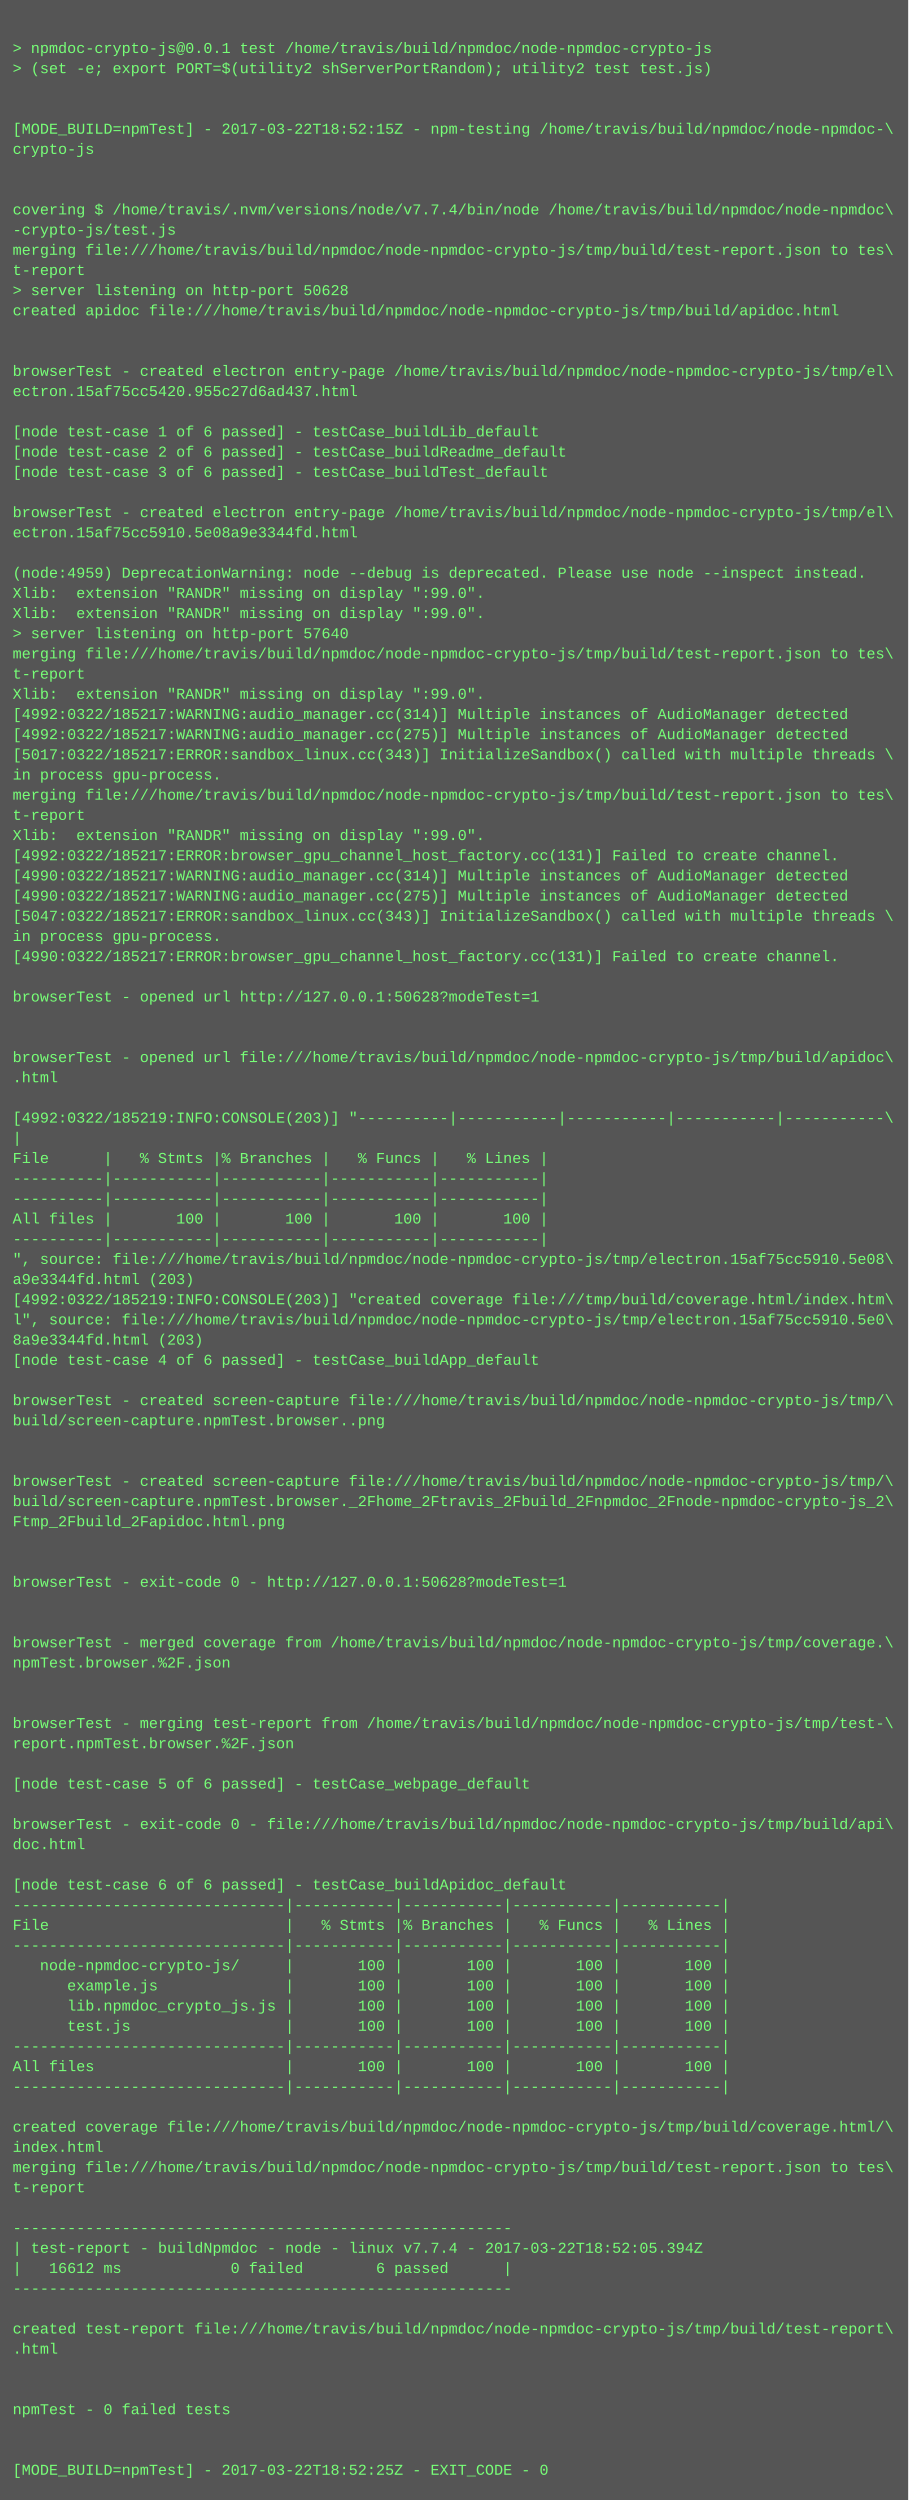
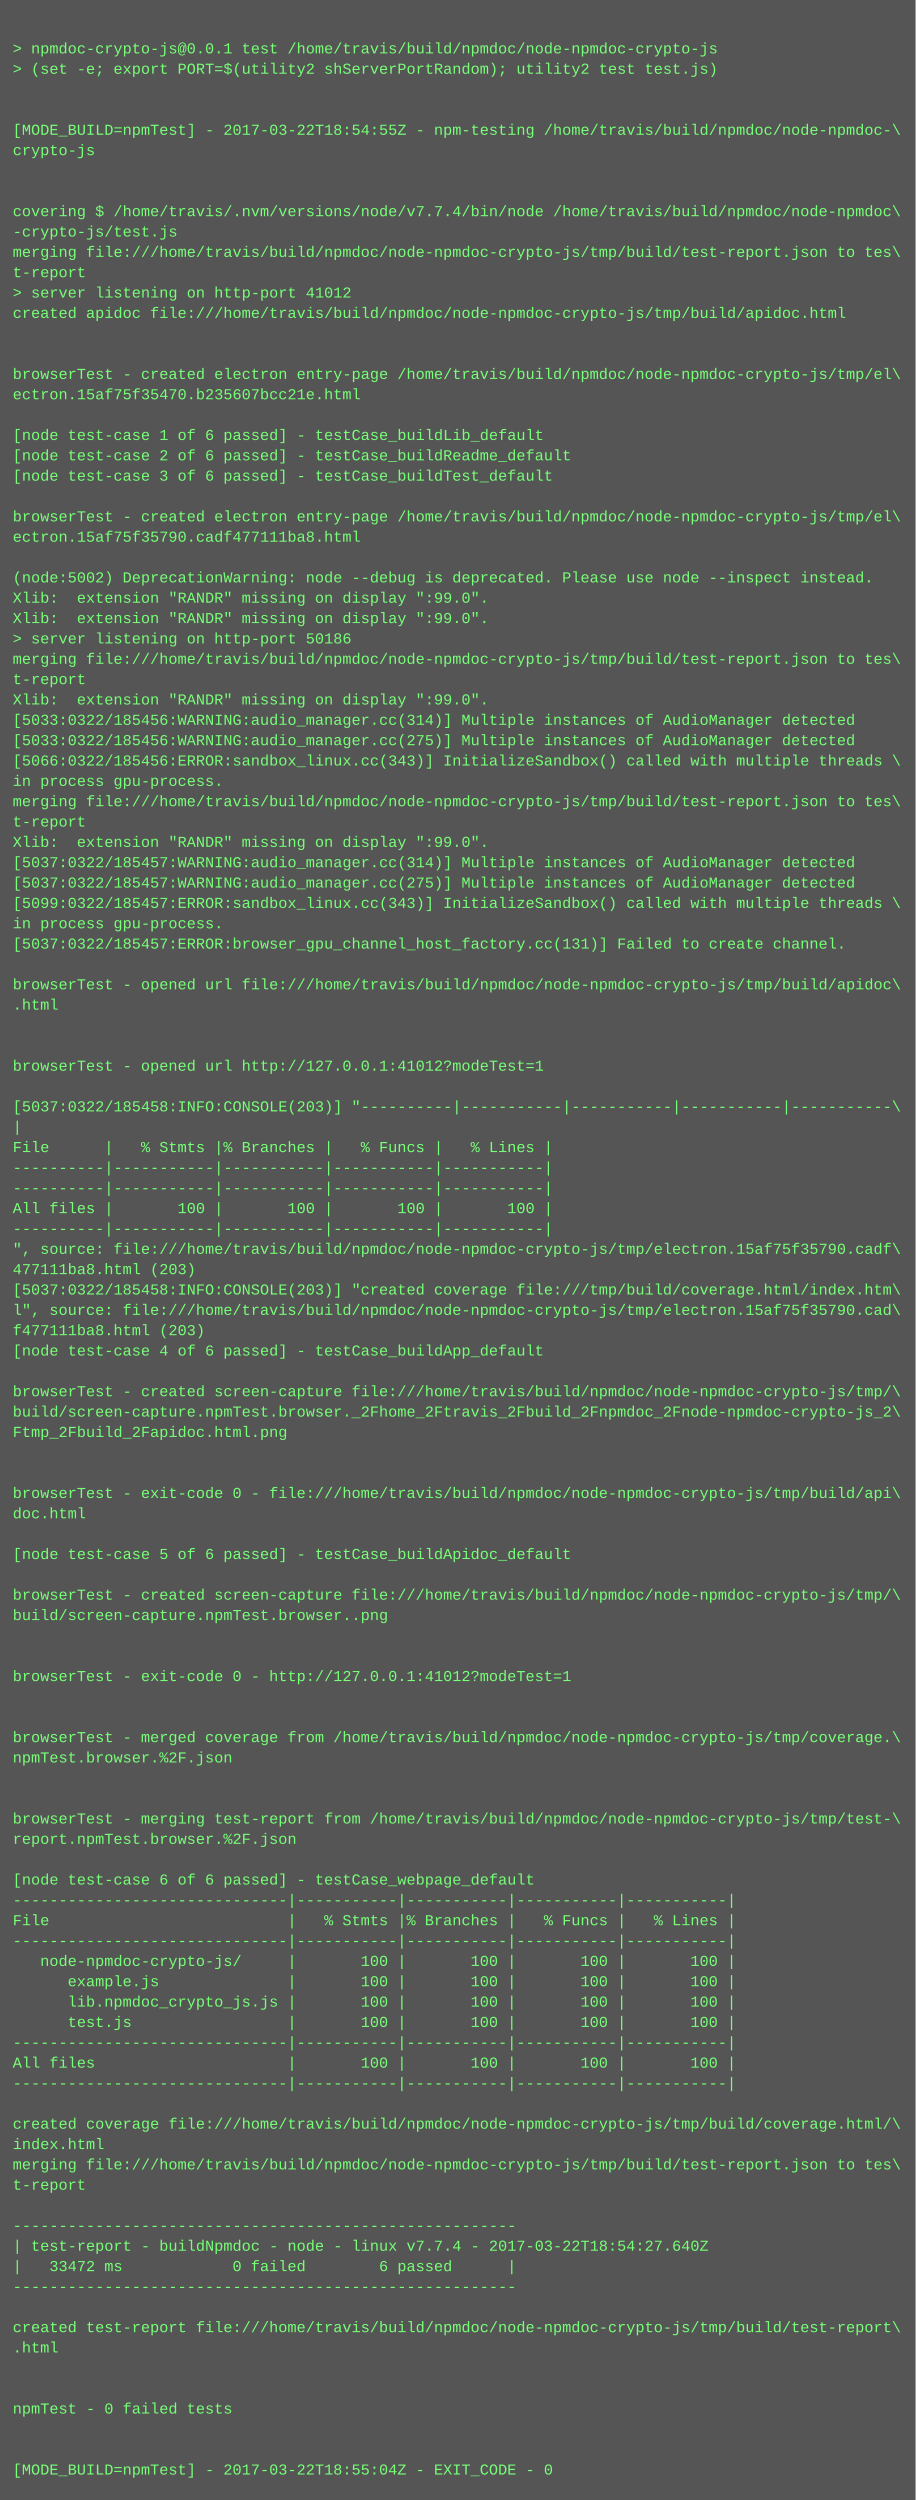
- <svg xmlns="http://www.w3.org/2000/svg" height="1982" width="720">
-   <rect height="1982" fill="#555" width="720" />
+ <svg xmlns="http://www.w3.org/2000/svg" height="1966" width="720">
+   <rect height="1966" fill="#555" width="720" />
  <text fill="#7f7" font-family="Courier New" font-size="12" xml:space="preserve">
    <tspan x="10" y="26" />
    <tspan x="10" y="42">&gt; npmdoc-crypto-js@0.0.1 test /home/travis/build/npmdoc/node-npmdoc-crypto-js</tspan>
    <tspan x="10" y="58">&gt; (set -e; export PORT=$(utility2 shServerPortRandom); utility2 test test.js)</tspan>
    <tspan x="10" y="74" />
    <tspan x="10" y="90" />
-     <tspan x="10" y="106">[MODE_BUILD=npmTest] - 2017-03-22T18:52:15Z - npm-testing /home/travis/build/npmdoc/node-npmdoc-\</tspan>
+     <tspan x="10" y="106">[MODE_BUILD=npmTest] - 2017-03-22T18:54:55Z - npm-testing /home/travis/build/npmdoc/node-npmdoc-\</tspan>
    <tspan x="10" y="122">crypto-js</tspan>
    <tspan x="10" y="138" />
    <tspan x="10" y="154" />
    <tspan x="10" y="170">covering $ /home/travis/.nvm/versions/node/v7.7.4/bin/node /home/travis/build/npmdoc/node-npmdoc\</tspan>
    <tspan x="10" y="186">-crypto-js/test.js</tspan>
    <tspan x="10" y="202">merging file:///home/travis/build/npmdoc/node-npmdoc-crypto-js/tmp/build/test-report.json to tes\</tspan>
    <tspan x="10" y="218">t-report</tspan>
-     <tspan x="10" y="234">&gt; server listening on http-port 50628</tspan>
+     <tspan x="10" y="234">&gt; server listening on http-port 41012</tspan>
    <tspan x="10" y="250">created apidoc file:///home/travis/build/npmdoc/node-npmdoc-crypto-js/tmp/build/apidoc.html</tspan>
    <tspan x="10" y="266" />
    <tspan x="10" y="282" />
    <tspan x="10" y="298">browserTest - created electron entry-page /home/travis/build/npmdoc/node-npmdoc-crypto-js/tmp/el\</tspan>
-     <tspan x="10" y="314">ectron.15af75cc5420.955c27d6ad437.html</tspan>
+     <tspan x="10" y="314">ectron.15af75f35470.b235607bcc21e.html</tspan>
    <tspan x="10" y="330" />
    <tspan x="10" y="346">[node test-case 1 of 6 passed] - testCase_buildLib_default</tspan>
    <tspan x="10" y="362">[node test-case 2 of 6 passed] - testCase_buildReadme_default</tspan>
    <tspan x="10" y="378">[node test-case 3 of 6 passed] - testCase_buildTest_default</tspan>
    <tspan x="10" y="394" />
    <tspan x="10" y="410">browserTest - created electron entry-page /home/travis/build/npmdoc/node-npmdoc-crypto-js/tmp/el\</tspan>
-     <tspan x="10" y="426">ectron.15af75cc5910.5e08a9e3344fd.html</tspan>
+     <tspan x="10" y="426">ectron.15af75f35790.cadf477111ba8.html</tspan>
    <tspan x="10" y="442" />
-     <tspan x="10" y="458">(node:4959) DeprecationWarning: node --debug is deprecated. Please use node --inspect instead.</tspan>
+     <tspan x="10" y="458">(node:5002) DeprecationWarning: node --debug is deprecated. Please use node --inspect instead.</tspan>
    <tspan x="10" y="474">Xlib:  extension "RANDR" missing on display ":99.0".</tspan>
    <tspan x="10" y="490">Xlib:  extension "RANDR" missing on display ":99.0".</tspan>
-     <tspan x="10" y="506">&gt; server listening on http-port 57640</tspan>
+     <tspan x="10" y="506">&gt; server listening on http-port 50186</tspan>
    <tspan x="10" y="522">merging file:///home/travis/build/npmdoc/node-npmdoc-crypto-js/tmp/build/test-report.json to tes\</tspan>
    <tspan x="10" y="538">t-report</tspan>
    <tspan x="10" y="554">Xlib:  extension "RANDR" missing on display ":99.0".</tspan>
-     <tspan x="10" y="570">[4992:0322/185217:WARNING:audio_manager.cc(314)] Multiple instances of AudioManager detected</tspan>
-     <tspan x="10" y="586">[4992:0322/185217:WARNING:audio_manager.cc(275)] Multiple instances of AudioManager detected</tspan>
-     <tspan x="10" y="602">[5017:0322/185217:ERROR:sandbox_linux.cc(343)] InitializeSandbox() called with multiple threads \</tspan>
+     <tspan x="10" y="570">[5033:0322/185456:WARNING:audio_manager.cc(314)] Multiple instances of AudioManager detected</tspan>
+     <tspan x="10" y="586">[5033:0322/185456:WARNING:audio_manager.cc(275)] Multiple instances of AudioManager detected</tspan>
+     <tspan x="10" y="602">[5066:0322/185456:ERROR:sandbox_linux.cc(343)] InitializeSandbox() called with multiple threads \</tspan>
    <tspan x="10" y="618">in process gpu-process. </tspan>
    <tspan x="10" y="634">merging file:///home/travis/build/npmdoc/node-npmdoc-crypto-js/tmp/build/test-report.json to tes\</tspan>
    <tspan x="10" y="650">t-report</tspan>
    <tspan x="10" y="666">Xlib:  extension "RANDR" missing on display ":99.0".</tspan>
-     <tspan x="10" y="682">[4992:0322/185217:ERROR:browser_gpu_channel_host_factory.cc(131)] Failed to create channel.</tspan>
-     <tspan x="10" y="698">[4990:0322/185217:WARNING:audio_manager.cc(314)] Multiple instances of AudioManager detected</tspan>
-     <tspan x="10" y="714">[4990:0322/185217:WARNING:audio_manager.cc(275)] Multiple instances of AudioManager detected</tspan>
-     <tspan x="10" y="730">[5047:0322/185217:ERROR:sandbox_linux.cc(343)] InitializeSandbox() called with multiple threads \</tspan>
-     <tspan x="10" y="746">in process gpu-process. </tspan>
-     <tspan x="10" y="762">[4990:0322/185217:ERROR:browser_gpu_channel_host_factory.cc(131)] Failed to create channel.</tspan>
-     <tspan x="10" y="778" />
-     <tspan x="10" y="794">browserTest - opened url http://127.0.0.1:50628?modeTest=1</tspan>
+     <tspan x="10" y="682">[5037:0322/185457:WARNING:audio_manager.cc(314)] Multiple instances of AudioManager detected</tspan>
+     <tspan x="10" y="698">[5037:0322/185457:WARNING:audio_manager.cc(275)] Multiple instances of AudioManager detected</tspan>
+     <tspan x="10" y="714">[5099:0322/185457:ERROR:sandbox_linux.cc(343)] InitializeSandbox() called with multiple threads \</tspan>
+     <tspan x="10" y="730">in process gpu-process. </tspan>
+     <tspan x="10" y="746">[5037:0322/185457:ERROR:browser_gpu_channel_host_factory.cc(131)] Failed to create channel.</tspan>
+     <tspan x="10" y="762" />
+     <tspan x="10" y="778">browserTest - opened url file:///home/travis/build/npmdoc/node-npmdoc-crypto-js/tmp/build/apidoc\</tspan>
+     <tspan x="10" y="794">.html</tspan>
    <tspan x="10" y="810" />
    <tspan x="10" y="826" />
-     <tspan x="10" y="842">browserTest - opened url file:///home/travis/build/npmdoc/node-npmdoc-crypto-js/tmp/build/apidoc\</tspan>
-     <tspan x="10" y="858">.html</tspan>
-     <tspan x="10" y="874" />
-     <tspan x="10" y="890">[4992:0322/185219:INFO:CONSOLE(203)] "----------|-----------|-----------|-----------|-----------\</tspan>
-     <tspan x="10" y="906">|</tspan>
-     <tspan x="10" y="922">File      |   % Stmts |% Branches |   % Funcs |   % Lines |</tspan>
+     <tspan x="10" y="842">browserTest - opened url http://127.0.0.1:41012?modeTest=1</tspan>
+     <tspan x="10" y="858" />
+     <tspan x="10" y="874">[5037:0322/185458:INFO:CONSOLE(203)] "----------|-----------|-----------|-----------|-----------\</tspan>
+     <tspan x="10" y="890">|</tspan>
+     <tspan x="10" y="906">File      |   % Stmts |% Branches |   % Funcs |   % Lines |</tspan>
+     <tspan x="10" y="922">----------|-----------|-----------|-----------|-----------|</tspan>
    <tspan x="10" y="938">----------|-----------|-----------|-----------|-----------|</tspan>
-     <tspan x="10" y="954">----------|-----------|-----------|-----------|-----------|</tspan>
-     <tspan x="10" y="970">All files |       100 |       100 |       100 |       100 |</tspan>
-     <tspan x="10" y="986">----------|-----------|-----------|-----------|-----------|</tspan>
-     <tspan x="10" y="1002">", source: file:///home/travis/build/npmdoc/node-npmdoc-crypto-js/tmp/electron.15af75cc5910.5e08\</tspan>
-     <tspan x="10" y="1018">a9e3344fd.html (203)</tspan>
-     <tspan x="10" y="1034">[4992:0322/185219:INFO:CONSOLE(203)] "created coverage file:///tmp/build/coverage.html/index.htm\</tspan>
-     <tspan x="10" y="1050">l", source: file:///home/travis/build/npmdoc/node-npmdoc-crypto-js/tmp/electron.15af75cc5910.5e0\</tspan>
-     <tspan x="10" y="1066">8a9e3344fd.html (203)</tspan>
-     <tspan x="10" y="1082">[node test-case 4 of 6 passed] - testCase_buildApp_default</tspan>
-     <tspan x="10" y="1098" />
-     <tspan x="10" y="1114">browserTest - created screen-capture file:///home/travis/build/npmdoc/node-npmdoc-crypto-js/tmp/\</tspan>
-     <tspan x="10" y="1130">build/screen-capture.npmTest.browser..png</tspan>
+     <tspan x="10" y="954">All files |       100 |       100 |       100 |       100 |</tspan>
+     <tspan x="10" y="970">----------|-----------|-----------|-----------|-----------|</tspan>
+     <tspan x="10" y="986">", source: file:///home/travis/build/npmdoc/node-npmdoc-crypto-js/tmp/electron.15af75f35790.cadf\</tspan>
+     <tspan x="10" y="1002">477111ba8.html (203)</tspan>
+     <tspan x="10" y="1018">[5037:0322/185458:INFO:CONSOLE(203)] "created coverage file:///tmp/build/coverage.html/index.htm\</tspan>
+     <tspan x="10" y="1034">l", source: file:///home/travis/build/npmdoc/node-npmdoc-crypto-js/tmp/electron.15af75f35790.cad\</tspan>
+     <tspan x="10" y="1050">f477111ba8.html (203)</tspan>
+     <tspan x="10" y="1066">[node test-case 4 of 6 passed] - testCase_buildApp_default</tspan>
+     <tspan x="10" y="1082" />
+     <tspan x="10" y="1098">browserTest - created screen-capture file:///home/travis/build/npmdoc/node-npmdoc-crypto-js/tmp/\</tspan>
+     <tspan x="10" y="1114">build/screen-capture.npmTest.browser._2Fhome_2Ftravis_2Fbuild_2Fnpmdoc_2Fnode-npmdoc-crypto-js_2\</tspan>
+     <tspan x="10" y="1130">Ftmp_2Fbuild_2Fapidoc.html.png</tspan>
    <tspan x="10" y="1146" />
    <tspan x="10" y="1162" />
-     <tspan x="10" y="1178">browserTest - created screen-capture file:///home/travis/build/npmdoc/node-npmdoc-crypto-js/tmp/\</tspan>
-     <tspan x="10" y="1194">build/screen-capture.npmTest.browser._2Fhome_2Ftravis_2Fbuild_2Fnpmdoc_2Fnode-npmdoc-crypto-js_2\</tspan>
-     <tspan x="10" y="1210">Ftmp_2Fbuild_2Fapidoc.html.png</tspan>
-     <tspan x="10" y="1226" />
+     <tspan x="10" y="1178">browserTest - exit-code 0 - file:///home/travis/build/npmdoc/node-npmdoc-crypto-js/tmp/build/api\</tspan>
+     <tspan x="10" y="1194">doc.html</tspan>
+     <tspan x="10" y="1210" />
+     <tspan x="10" y="1226">[node test-case 5 of 6 passed] - testCase_buildApidoc_default</tspan>
    <tspan x="10" y="1242" />
-     <tspan x="10" y="1258">browserTest - exit-code 0 - http://127.0.0.1:50628?modeTest=1</tspan>
-     <tspan x="10" y="1274" />
+     <tspan x="10" y="1258">browserTest - created screen-capture file:///home/travis/build/npmdoc/node-npmdoc-crypto-js/tmp/\</tspan>
+     <tspan x="10" y="1274">build/screen-capture.npmTest.browser..png</tspan>
    <tspan x="10" y="1290" />
-     <tspan x="10" y="1306">browserTest - merged coverage from /home/travis/build/npmdoc/node-npmdoc-crypto-js/tmp/coverage.\</tspan>
-     <tspan x="10" y="1322">npmTest.browser.%2F.json</tspan>
+     <tspan x="10" y="1306" />
+     <tspan x="10" y="1322">browserTest - exit-code 0 - http://127.0.0.1:41012?modeTest=1</tspan>
    <tspan x="10" y="1338" />
    <tspan x="10" y="1354" />
-     <tspan x="10" y="1370">browserTest - merging test-report from /home/travis/build/npmdoc/node-npmdoc-crypto-js/tmp/test-\</tspan>
-     <tspan x="10" y="1386">report.npmTest.browser.%2F.json</tspan>
+     <tspan x="10" y="1370">browserTest - merged coverage from /home/travis/build/npmdoc/node-npmdoc-crypto-js/tmp/coverage.\</tspan>
+     <tspan x="10" y="1386">npmTest.browser.%2F.json</tspan>
    <tspan x="10" y="1402" />
-     <tspan x="10" y="1418">[node test-case 5 of 6 passed] - testCase_webpage_default</tspan>
-     <tspan x="10" y="1434" />
-     <tspan x="10" y="1450">browserTest - exit-code 0 - file:///home/travis/build/npmdoc/node-npmdoc-crypto-js/tmp/build/api\</tspan>
-     <tspan x="10" y="1466">doc.html</tspan>
-     <tspan x="10" y="1482" />
-     <tspan x="10" y="1498">[node test-case 6 of 6 passed] - testCase_buildApidoc_default</tspan>
-     <tspan x="10" y="1514">------------------------------|-----------|-----------|-----------|-----------|</tspan>
-     <tspan x="10" y="1530">File                          |   % Stmts |% Branches |   % Funcs |   % Lines |</tspan>
-     <tspan x="10" y="1546">------------------------------|-----------|-----------|-----------|-----------|</tspan>
-     <tspan x="10" y="1562">   node-npmdoc-crypto-js/     |       100 |       100 |       100 |       100 |</tspan>
-     <tspan x="10" y="1578">      example.js              |       100 |       100 |       100 |       100 |</tspan>
-     <tspan x="10" y="1594">      lib.npmdoc_crypto_js.js |       100 |       100 |       100 |       100 |</tspan>
-     <tspan x="10" y="1610">      test.js                 |       100 |       100 |       100 |       100 |</tspan>
-     <tspan x="10" y="1626">------------------------------|-----------|-----------|-----------|-----------|</tspan>
-     <tspan x="10" y="1642">All files                     |       100 |       100 |       100 |       100 |</tspan>
-     <tspan x="10" y="1658">------------------------------|-----------|-----------|-----------|-----------|</tspan>
-     <tspan x="10" y="1674" />
-     <tspan x="10" y="1690">created coverage file:///home/travis/build/npmdoc/node-npmdoc-crypto-js/tmp/build/coverage.html/\</tspan>
-     <tspan x="10" y="1706">index.html</tspan>
-     <tspan x="10" y="1722">merging file:///home/travis/build/npmdoc/node-npmdoc-crypto-js/tmp/build/test-report.json to tes\</tspan>
-     <tspan x="10" y="1738">t-report</tspan>
-     <tspan x="10" y="1754" />
-     <tspan x="10" y="1770">-------------------------------------------------------</tspan>
-     <tspan x="10" y="1786">| test-report - buildNpmdoc - node - linux v7.7.4 - 2017-03-22T18:52:05.394Z</tspan>
-     <tspan x="10" y="1802">|   16612 ms            0 failed        6 passed      |</tspan>
-     <tspan x="10" y="1818">-------------------------------------------------------</tspan>
-     <tspan x="10" y="1834" />
-     <tspan x="10" y="1850">created test-report file:///home/travis/build/npmdoc/node-npmdoc-crypto-js/tmp/build/test-report\</tspan>
-     <tspan x="10" y="1866">.html</tspan>
+     <tspan x="10" y="1418" />
+     <tspan x="10" y="1434">browserTest - merging test-report from /home/travis/build/npmdoc/node-npmdoc-crypto-js/tmp/test-\</tspan>
+     <tspan x="10" y="1450">report.npmTest.browser.%2F.json</tspan>
+     <tspan x="10" y="1466" />
+     <tspan x="10" y="1482">[node test-case 6 of 6 passed] - testCase_webpage_default</tspan>
+     <tspan x="10" y="1498">------------------------------|-----------|-----------|-----------|-----------|</tspan>
+     <tspan x="10" y="1514">File                          |   % Stmts |% Branches |   % Funcs |   % Lines |</tspan>
+     <tspan x="10" y="1530">------------------------------|-----------|-----------|-----------|-----------|</tspan>
+     <tspan x="10" y="1546">   node-npmdoc-crypto-js/     |       100 |       100 |       100 |       100 |</tspan>
+     <tspan x="10" y="1562">      example.js              |       100 |       100 |       100 |       100 |</tspan>
+     <tspan x="10" y="1578">      lib.npmdoc_crypto_js.js |       100 |       100 |       100 |       100 |</tspan>
+     <tspan x="10" y="1594">      test.js                 |       100 |       100 |       100 |       100 |</tspan>
+     <tspan x="10" y="1610">------------------------------|-----------|-----------|-----------|-----------|</tspan>
+     <tspan x="10" y="1626">All files                     |       100 |       100 |       100 |       100 |</tspan>
+     <tspan x="10" y="1642">------------------------------|-----------|-----------|-----------|-----------|</tspan>
+     <tspan x="10" y="1658" />
+     <tspan x="10" y="1674">created coverage file:///home/travis/build/npmdoc/node-npmdoc-crypto-js/tmp/build/coverage.html/\</tspan>
+     <tspan x="10" y="1690">index.html</tspan>
+     <tspan x="10" y="1706">merging file:///home/travis/build/npmdoc/node-npmdoc-crypto-js/tmp/build/test-report.json to tes\</tspan>
+     <tspan x="10" y="1722">t-report</tspan>
+     <tspan x="10" y="1738" />
+     <tspan x="10" y="1754">-------------------------------------------------------</tspan>
+     <tspan x="10" y="1770">| test-report - buildNpmdoc - node - linux v7.7.4 - 2017-03-22T18:54:27.640Z</tspan>
+     <tspan x="10" y="1786">|   33472 ms            0 failed        6 passed      |</tspan>
+     <tspan x="10" y="1802">-------------------------------------------------------</tspan>
+     <tspan x="10" y="1818" />
+     <tspan x="10" y="1834">created test-report file:///home/travis/build/npmdoc/node-npmdoc-crypto-js/tmp/build/test-report\</tspan>
+     <tspan x="10" y="1850">.html</tspan>
+     <tspan x="10" y="1866" />
    <tspan x="10" y="1882" />
-     <tspan x="10" y="1898" />
-     <tspan x="10" y="1914">npmTest - 0 failed tests</tspan>
+     <tspan x="10" y="1898">npmTest - 0 failed tests</tspan>
+     <tspan x="10" y="1914" />
    <tspan x="10" y="1930" />
-     <tspan x="10" y="1946" />
-     <tspan x="10" y="1962">[MODE_BUILD=npmTest] - 2017-03-22T18:52:25Z - EXIT_CODE - 0</tspan>
+     <tspan x="10" y="1946">[MODE_BUILD=npmTest] - 2017-03-22T18:55:04Z - EXIT_CODE - 0</tspan>
  </text>
</svg>
